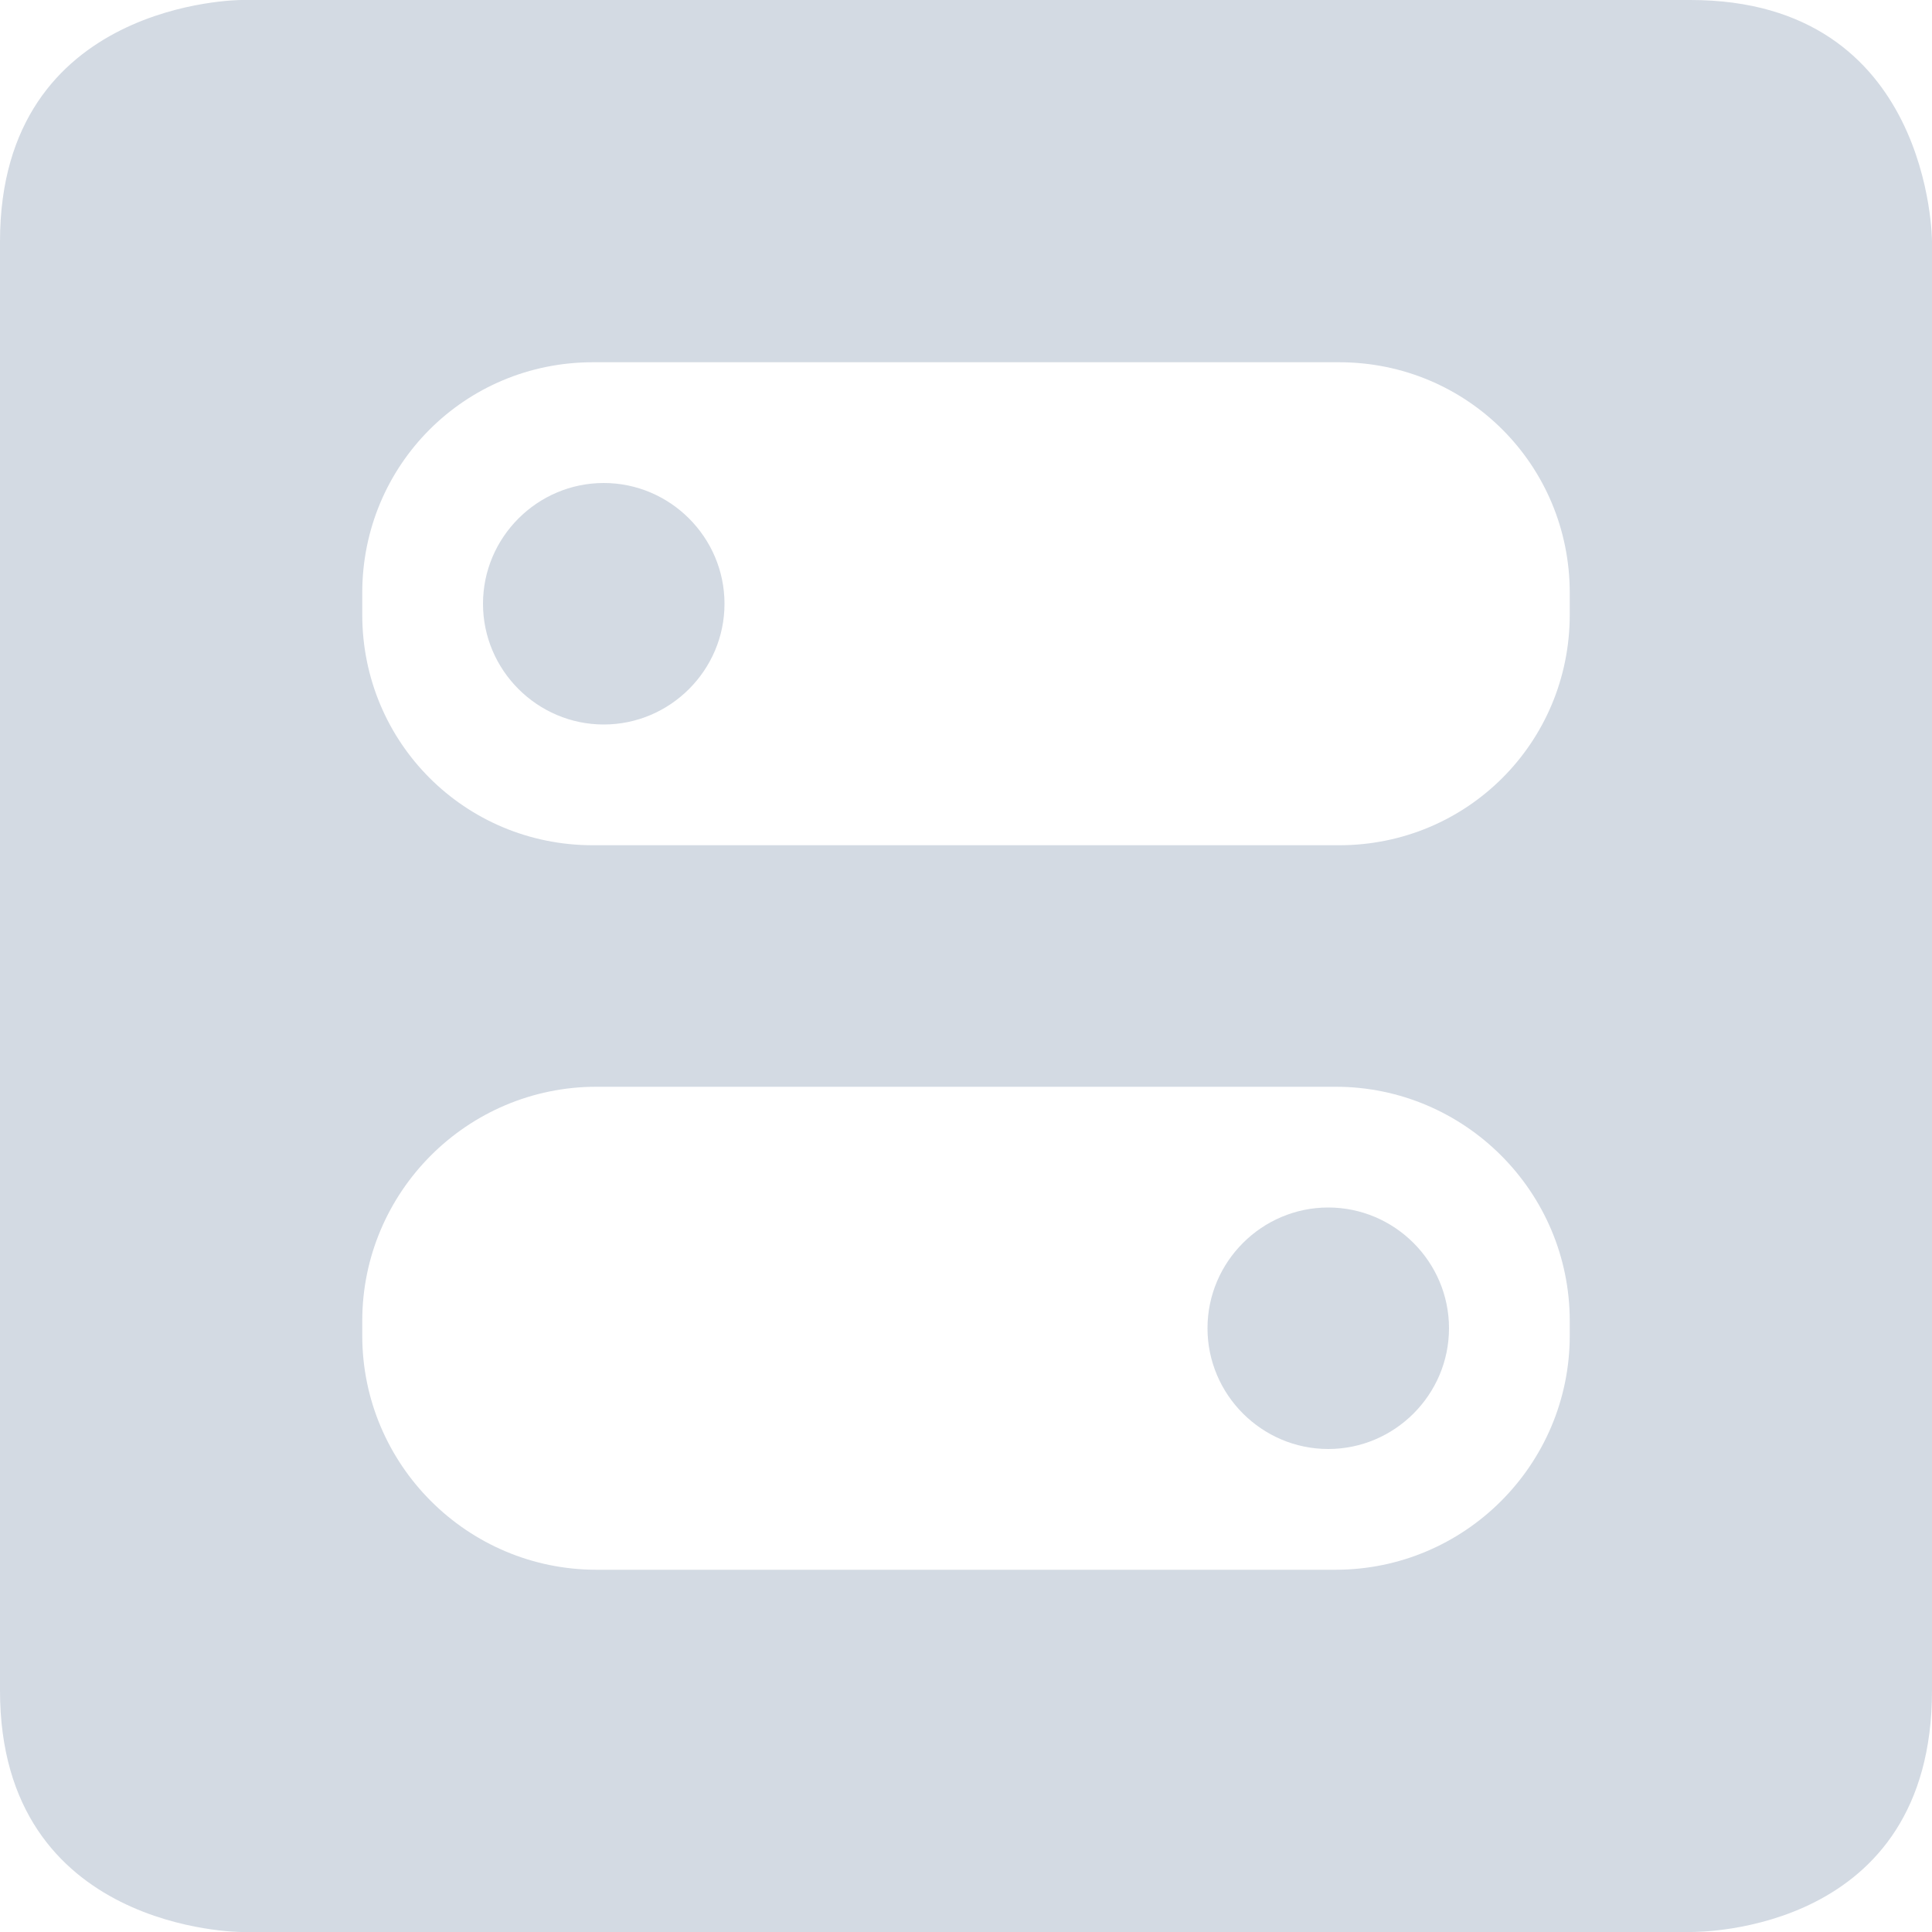
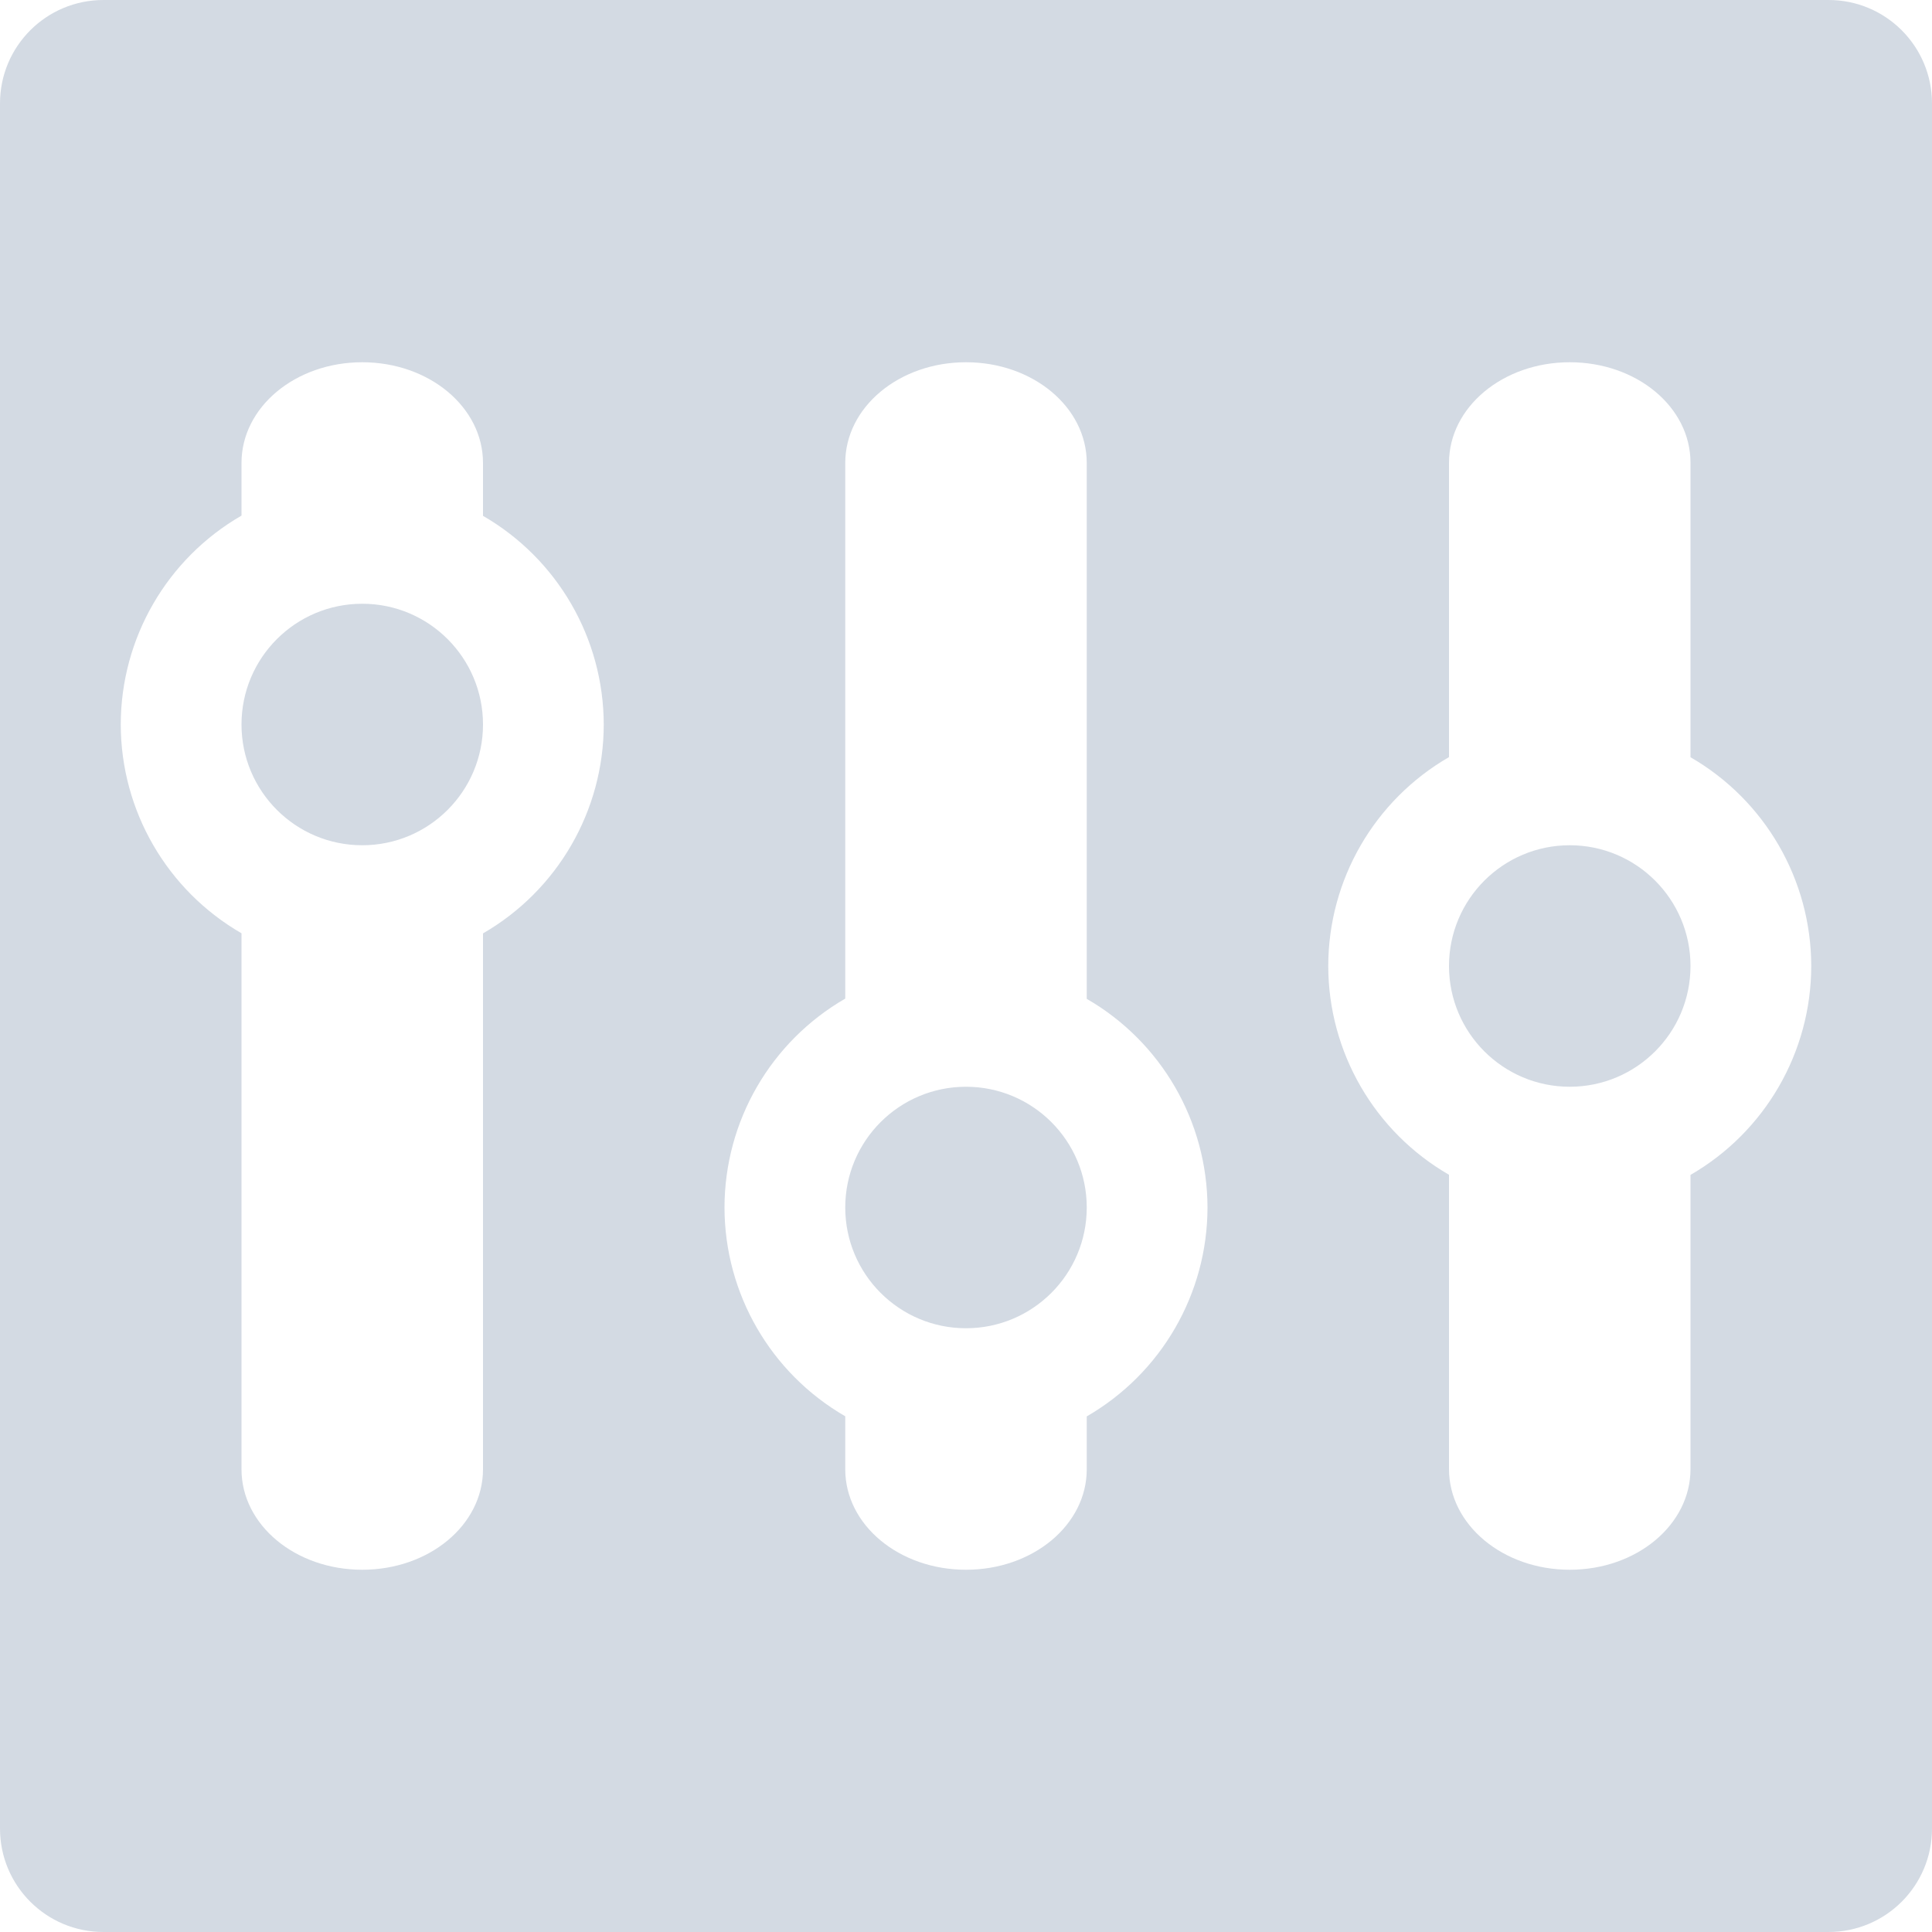
<svg xmlns="http://www.w3.org/2000/svg" width="16" height="16" version="1.1">
-   <path style="fill:#d3dae3" d="M 2,0 C 2,0 0,0 0,2 V 14 C 0,16 2,16 2,16 H 14 C 14.09,16 16,16 16,14 V 2 C 16,2 16,0 14,0 Z M 4.91,3 H 11.09 C 12.15,3 13,3.85 13,4.91 V 5.09 C 13,6.15 12.15,7 11.09,7 H 4.91 C 3.85,7 3,6.15 3,5.09 V 4.91 C 3,3.85 3.85,3 4.91,3 Z M 5,4 C 4.45,4 4,4.45 4,5 4,5.55 4.45,6 5,6 5.55,6 6,5.55 6,5 6,4.45 5.55,4 5,4 Z M 4.94,9 H 11.06 C 12.13,9 13,9.87 13,10.94 V 11.06 C 13,12.13 12.13,13 11.06,13 H 4.94 C 3.87,13 3,12.13 3,11.06 V 10.94 C 3,9.87 3.87,9 4.94,9 Z M 11,10 C 10.45,10 10,10.45 10,11 10,11.55 10.45,12 11,12 11.55,12 12,11.55 12,11 12,10.45 11.55,10 11,10 Z" />
+   <path d="M 0.857,-2e-7 C 0.383,-2e-7 0,0.383 0,0.857 L 0,15.143 C 0,15.617 0.383,16 0.857,16 l 14.285,0 C 15.617,16 16,15.617 16,15.143 L 16,0.857 C 16,0.383 15.617,-2e-7 15.143,-2e-7 l -14.285,0 z m 2.143,3 c 0.554,0 1,0.372 1,0.834 l 0,0.438 A 2,2 0 0 1 5,6 2,2 0 0 1 4,7.73 L 4,12.168 C 4,12.629 3.554,13 3,13 2.446,13 2,12.629 2,12.168 L 2,7.729 A 2,2 0 0 1 1,6 2,2 0 0 1 2,4.27 L 2,3.834 c 0,-0.462 0.446,-0.834 1,-0.834 z m 5,0 c 0.554,0 1,0.372 1,0.834 l 0,4.438 A 2,2 0 0 1 10,10 2,2 0 0 1 9,11.73 l 0,0.438 C 9,12.629 8.554,13 8,13 7.446,13 7,12.629 7,12.168 L 7,11.729 A 2,2 0 0 1 6,10 2,2 0 0 1 7,8.27 L 7,3.834 c 0,-0.462 0.446,-0.834 1,-0.834 z m 5,0 c 0.554,0 1,0.37 1,0.832 l 0,2.439 a 2,2 0 0 1 1,1.729 2,2 0 0 1 -1,1.73 l 0,2.436 C 14,12.628 13.554,13 13,13 12.446,13 12,12.627 12,12.166 L 12,9.729 A 2,2 0 0 1 11,8 2,2 0 0 1 12,6.27 l 0,-2.436 c 0,-0.462 0.446,-0.834 1,-0.834 z m -10,2 a 1,1 0 0 0 -1,1 1,1 0 0 0 1,1 1,1 0 0 0 1,-1 1,1 0 0 0 -1,-1 z m 10,2 a 1,1 0 0 0 -1,1 1,1 0 0 0 1,1 1,1 0 0 0 1,-1 1,1 0 0 0 -1,-1 z M 8,9 A 1,1 0 0 0 7,10 1,1 0 0 0 8,11 1,1 0 0 0 9,10 1,1 0 0 0 8,9 Z" style="fill:#d3dae3" />
</svg>
